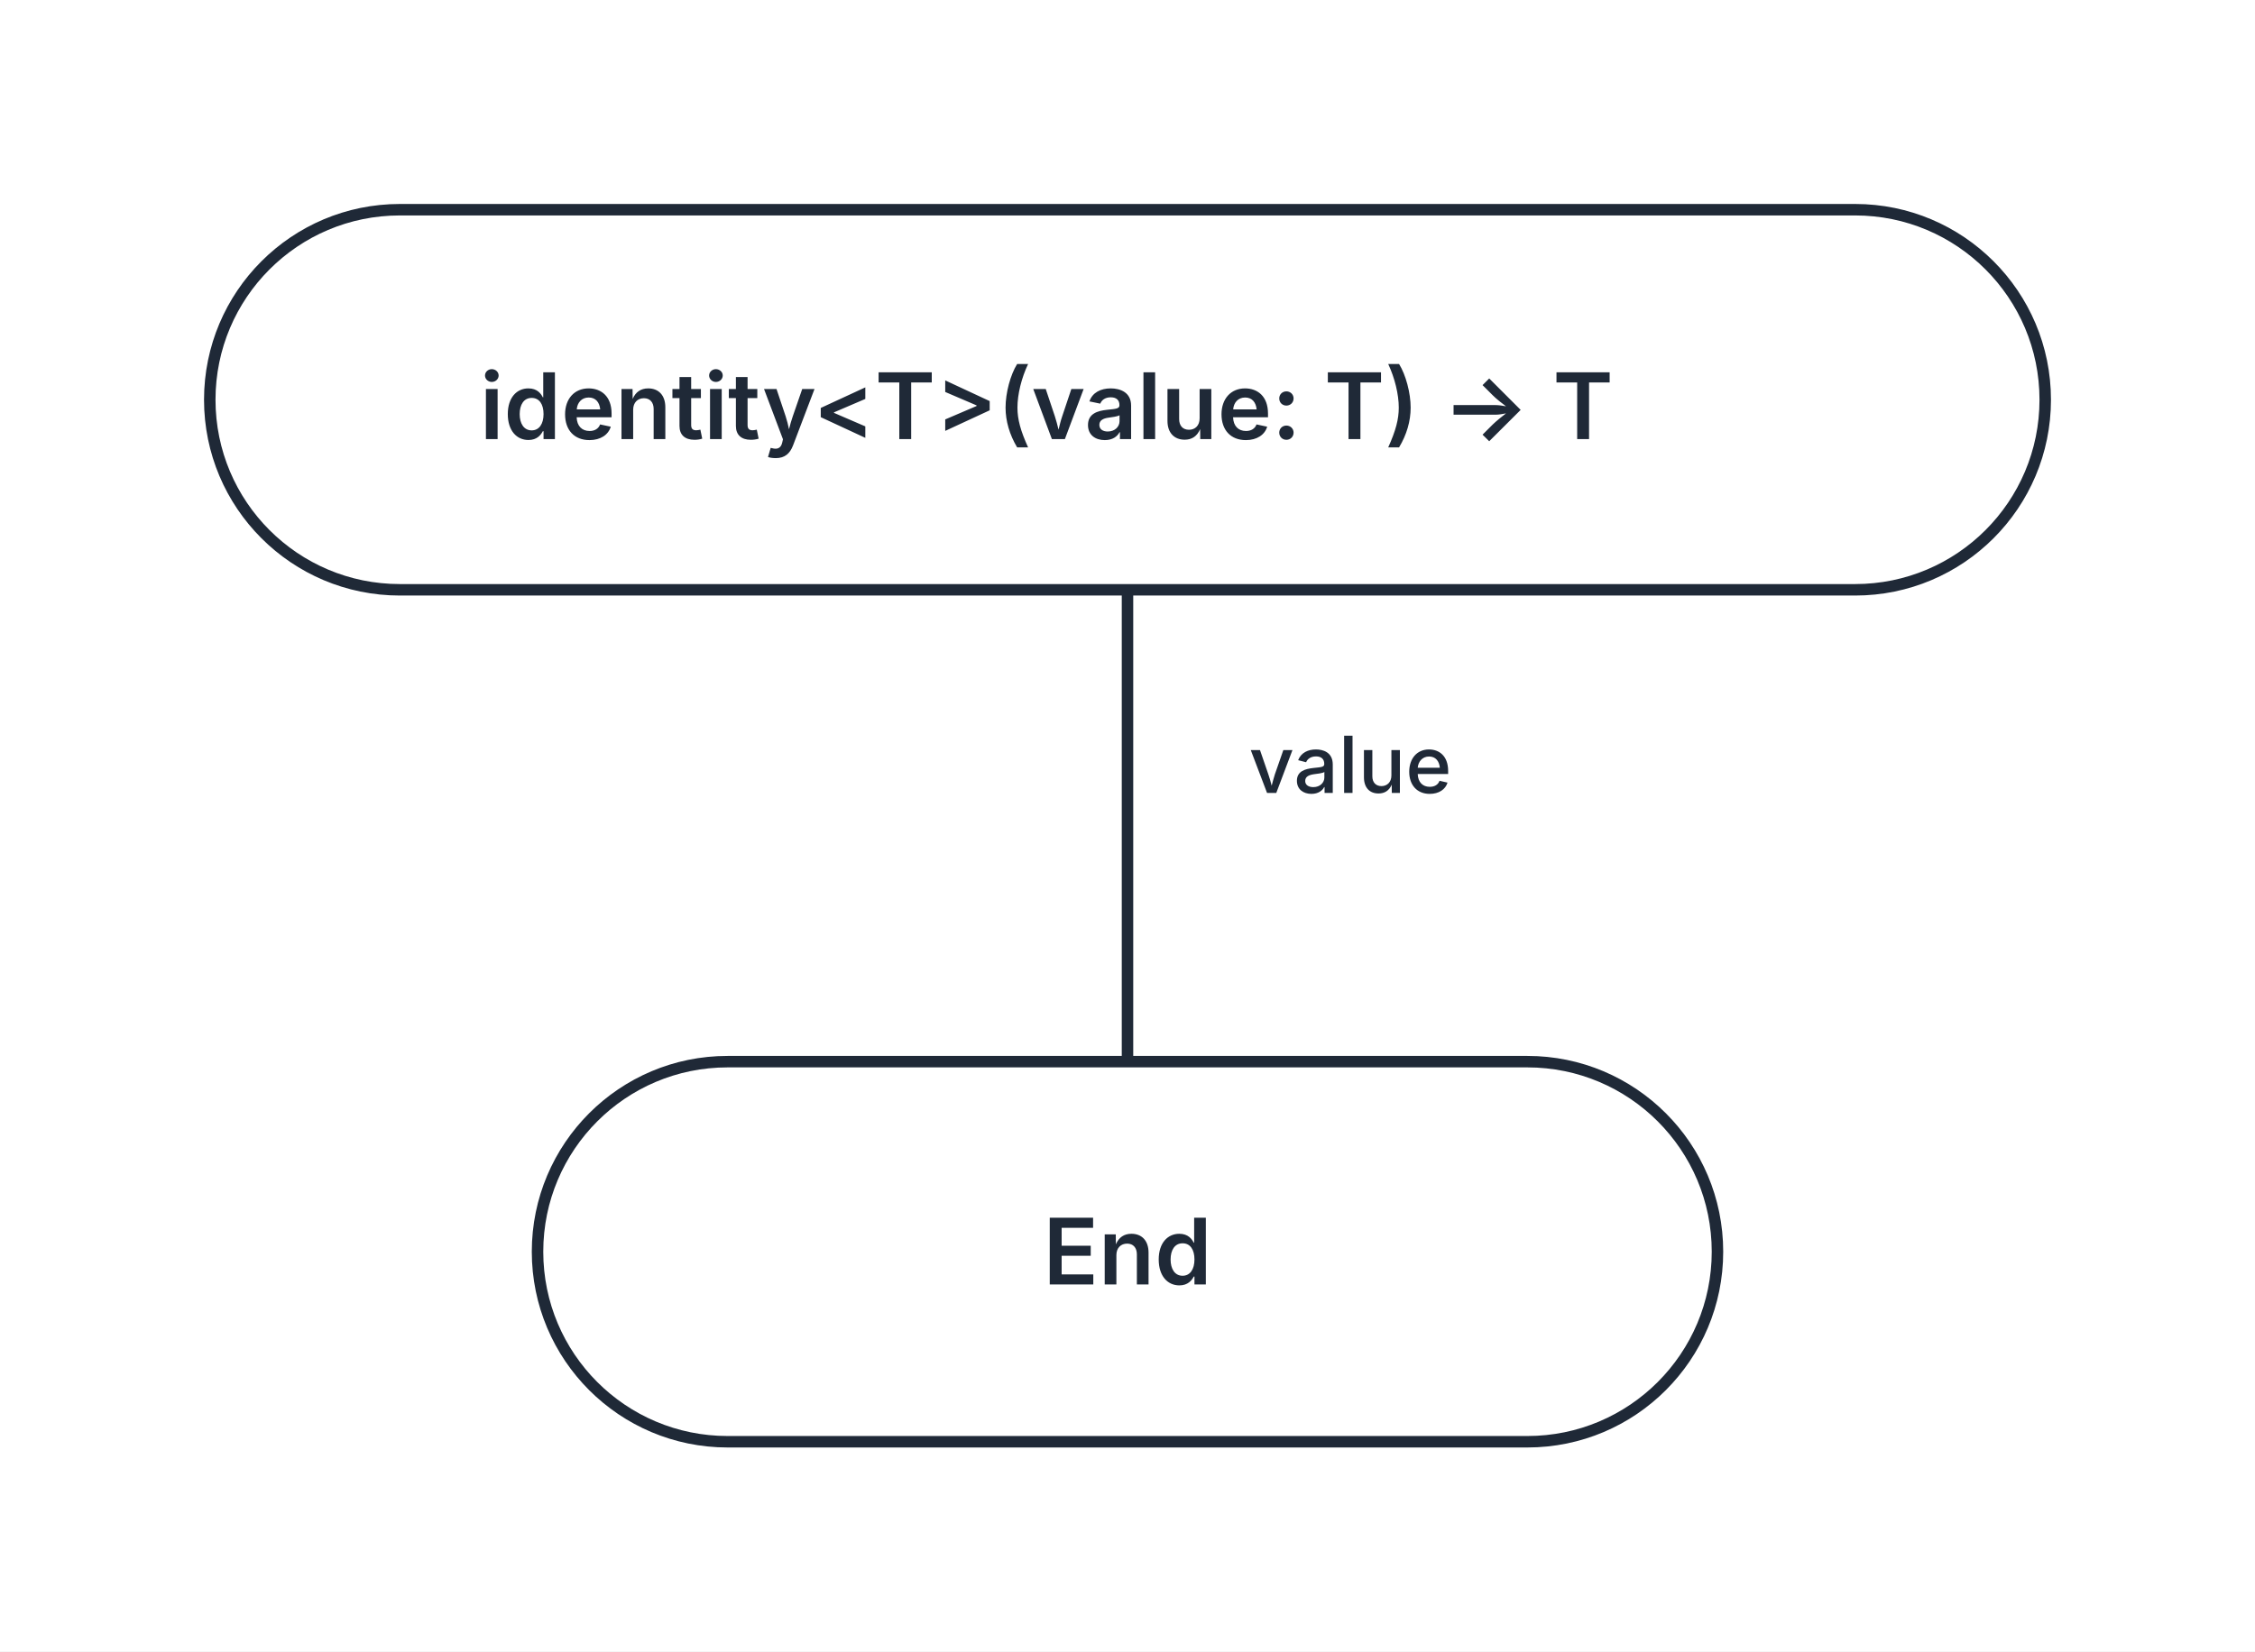
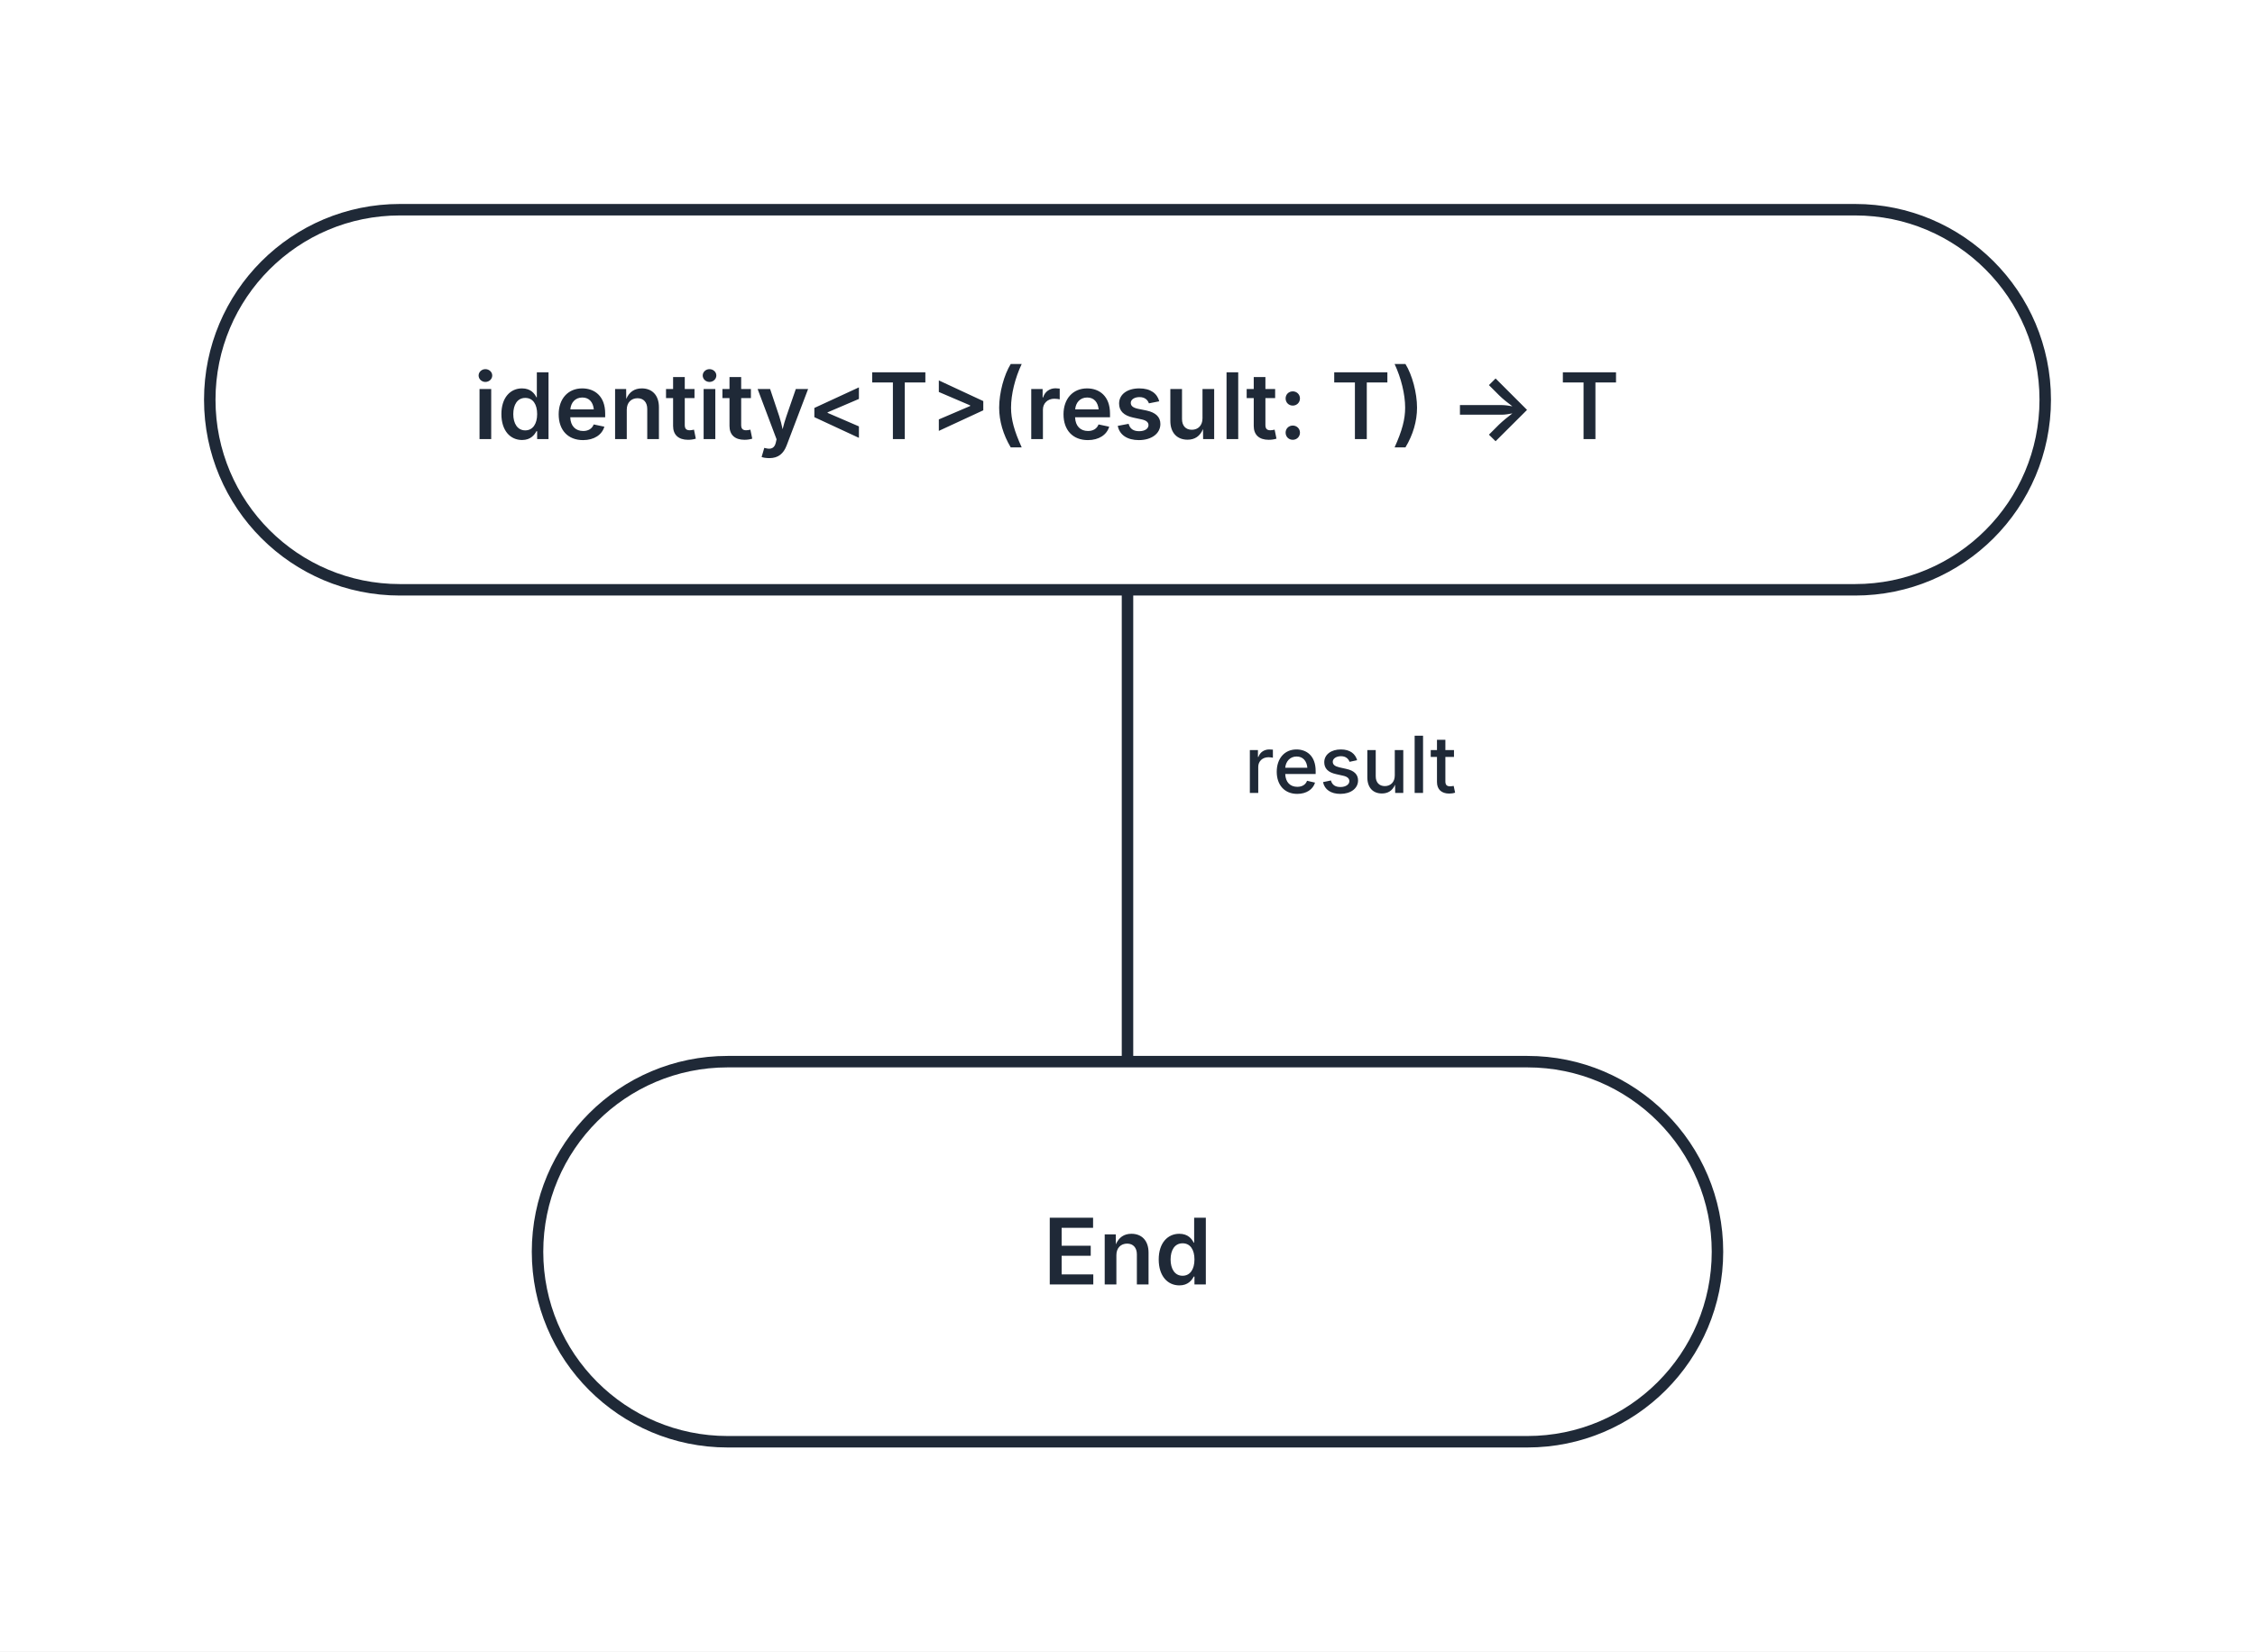
<svg xmlns="http://www.w3.org/2000/svg" width="344" height="252" viewBox="0 0 344 252" role="img" aria-labelledby="kaalang-title" aria-describedby="kaalang-description">
  <defs>
    <style>
      svg { color: #1f2937; font-family: Inter, ui-sans-serif, system-ui, -apple-system, BlinkMacSystemFont, "Segoe UI", sans-serif; text-rendering: optimizeLegibility; }
      .edge { fill: none; stroke: currentColor; stroke-width: 1.75; stroke-linecap: square; stroke-linejoin: round; }
      .edge-label { fill: currentColor; font-size: 12px; font-weight: 500; paint-order: stroke; stroke: #ffffff; stroke-width: 5px; stroke-linejoin: round; text-anchor: middle; }
      .node-shape { fill: #ffffff; stroke: currentColor; stroke-width: 1.75; }
      .label { fill: currentColor; font-size: 14px; text-anchor: middle; }
      .start .label, .question .label, .select .label, .case .label, .end .label { font-weight: 600; }
      .action .label { font-weight: 400; text-anchor: start; }
    </style>
  </defs>
  <rect width="100%" height="100%" fill="#ffffff" />
  <g class="edges">
    <path class="edge" d="M 172 90 L 172 162" />
    <text class="edge-label" x="214" y="121" xml:space="preserve">
-       <tspan x="214" dy="0">value</tspan>
+       <tspan x="214" dy="0">result</tspan>
    </text>
  </g>
  <g class="nodes">
    <g class="node start" transform="translate(172 61)">
      <rect class="node-shape" x="-140" y="-29" width="280" height="58" rx="29" />
      <text class="label" y="6" xml:space="preserve">
-         <tspan x="0" dy="0">identity&lt;T&gt;(value: T) -&gt; T</tspan>
+         <tspan x="0" dy="0">identity&lt;T&gt;(result: T) -&gt; T</tspan>
      </text>
    </g>
    <g class="node end" transform="translate(172 191)">
      <rect class="node-shape" x="-90" y="-29" width="180" height="58" rx="29" />
      <text class="label" y="5">End</text>
    </g>
  </g>
</svg>
